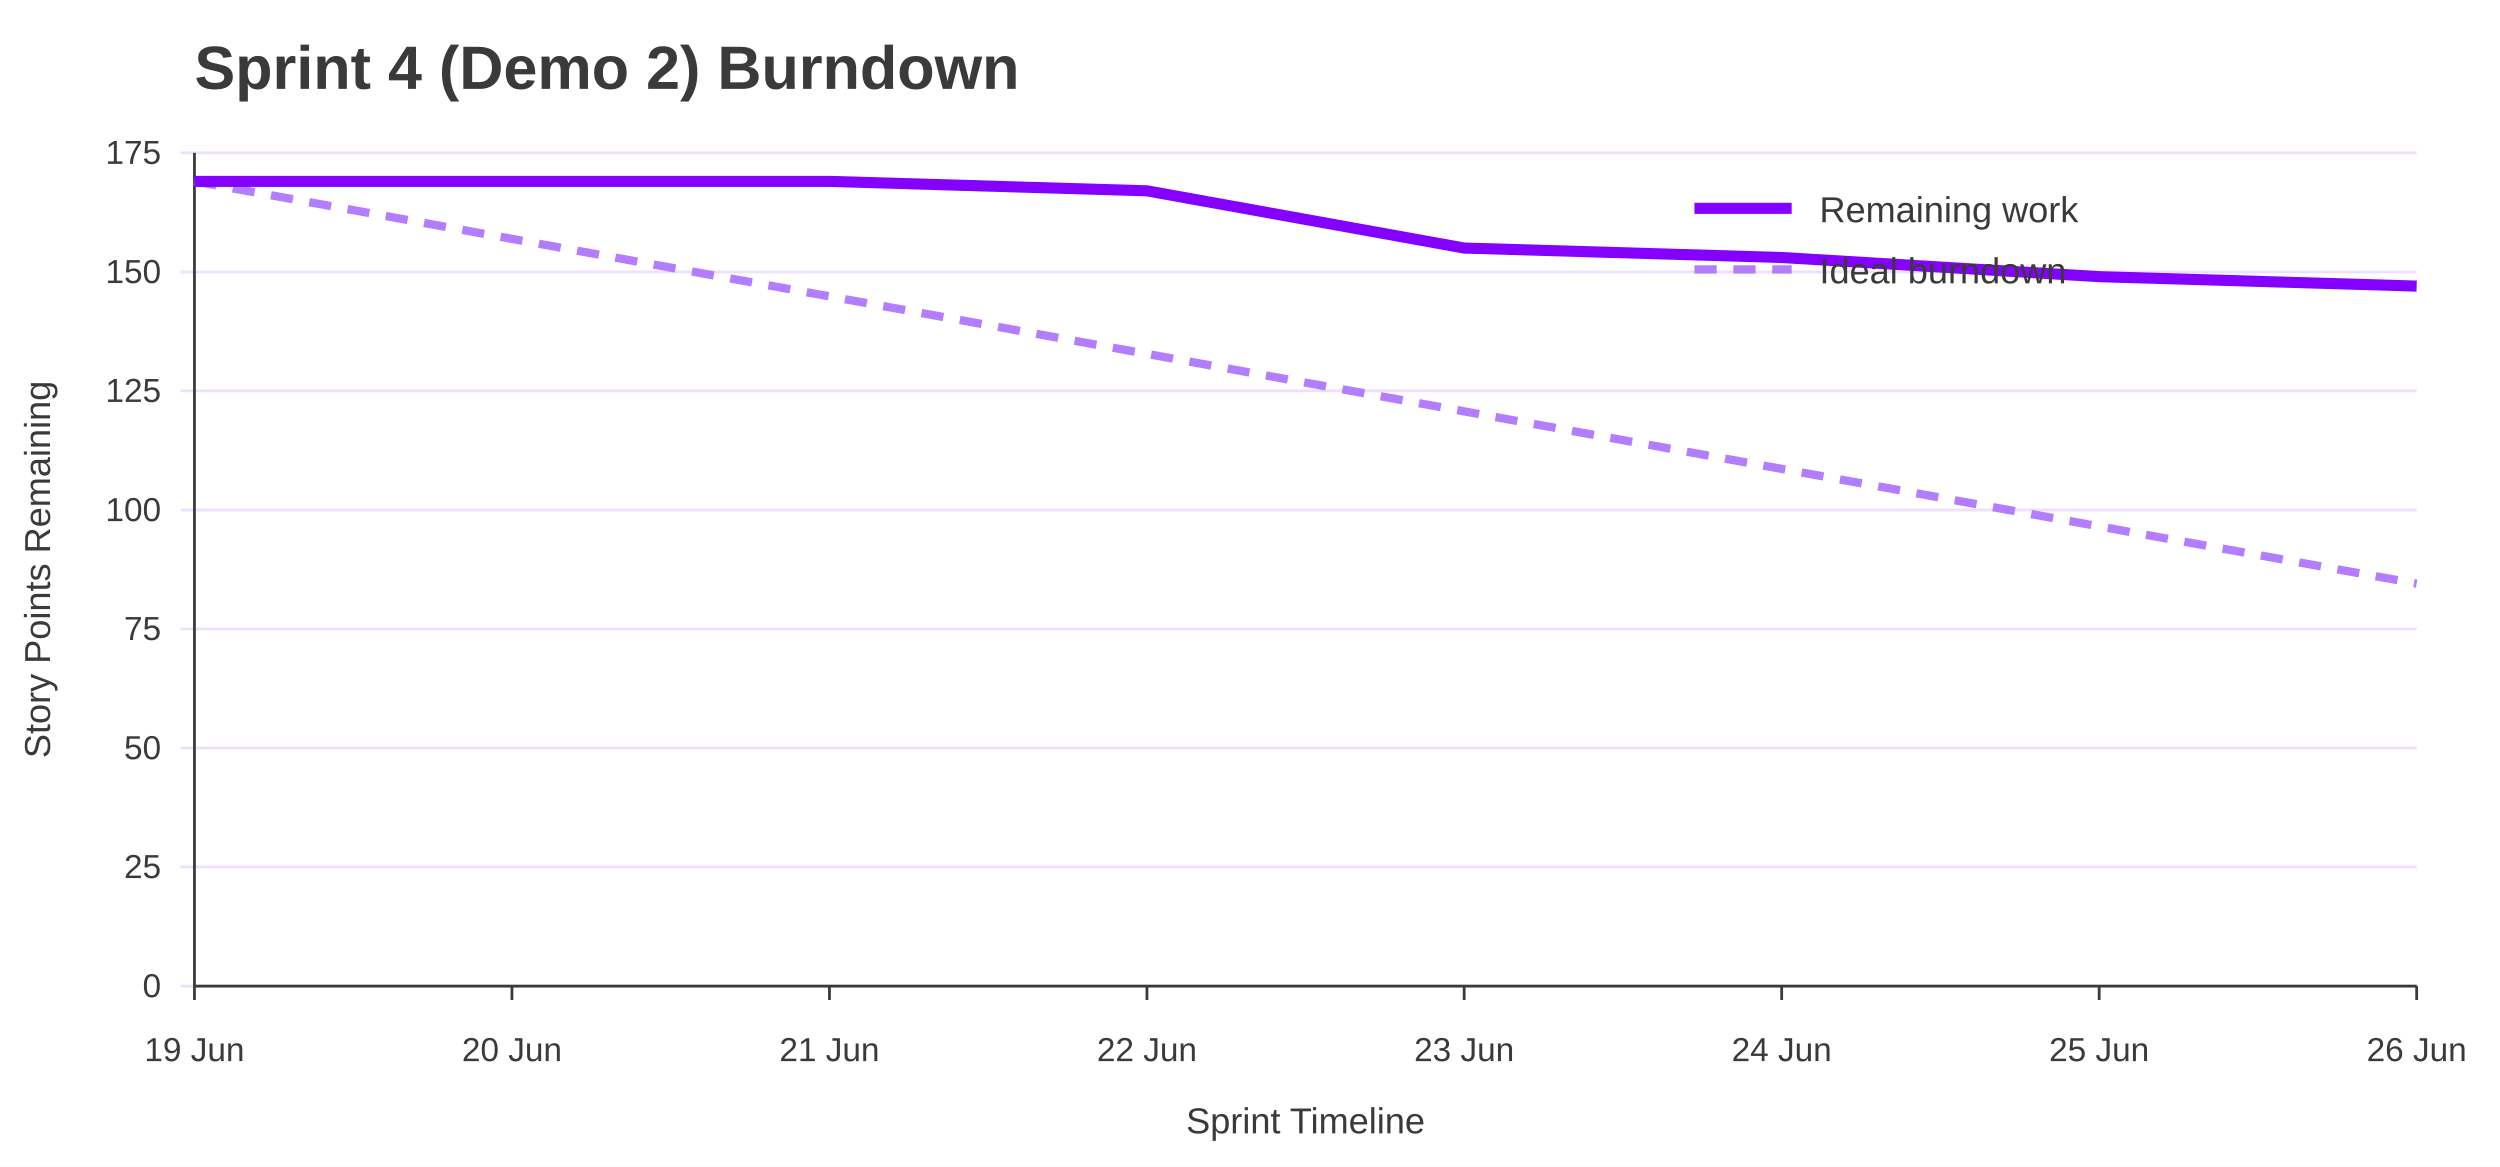
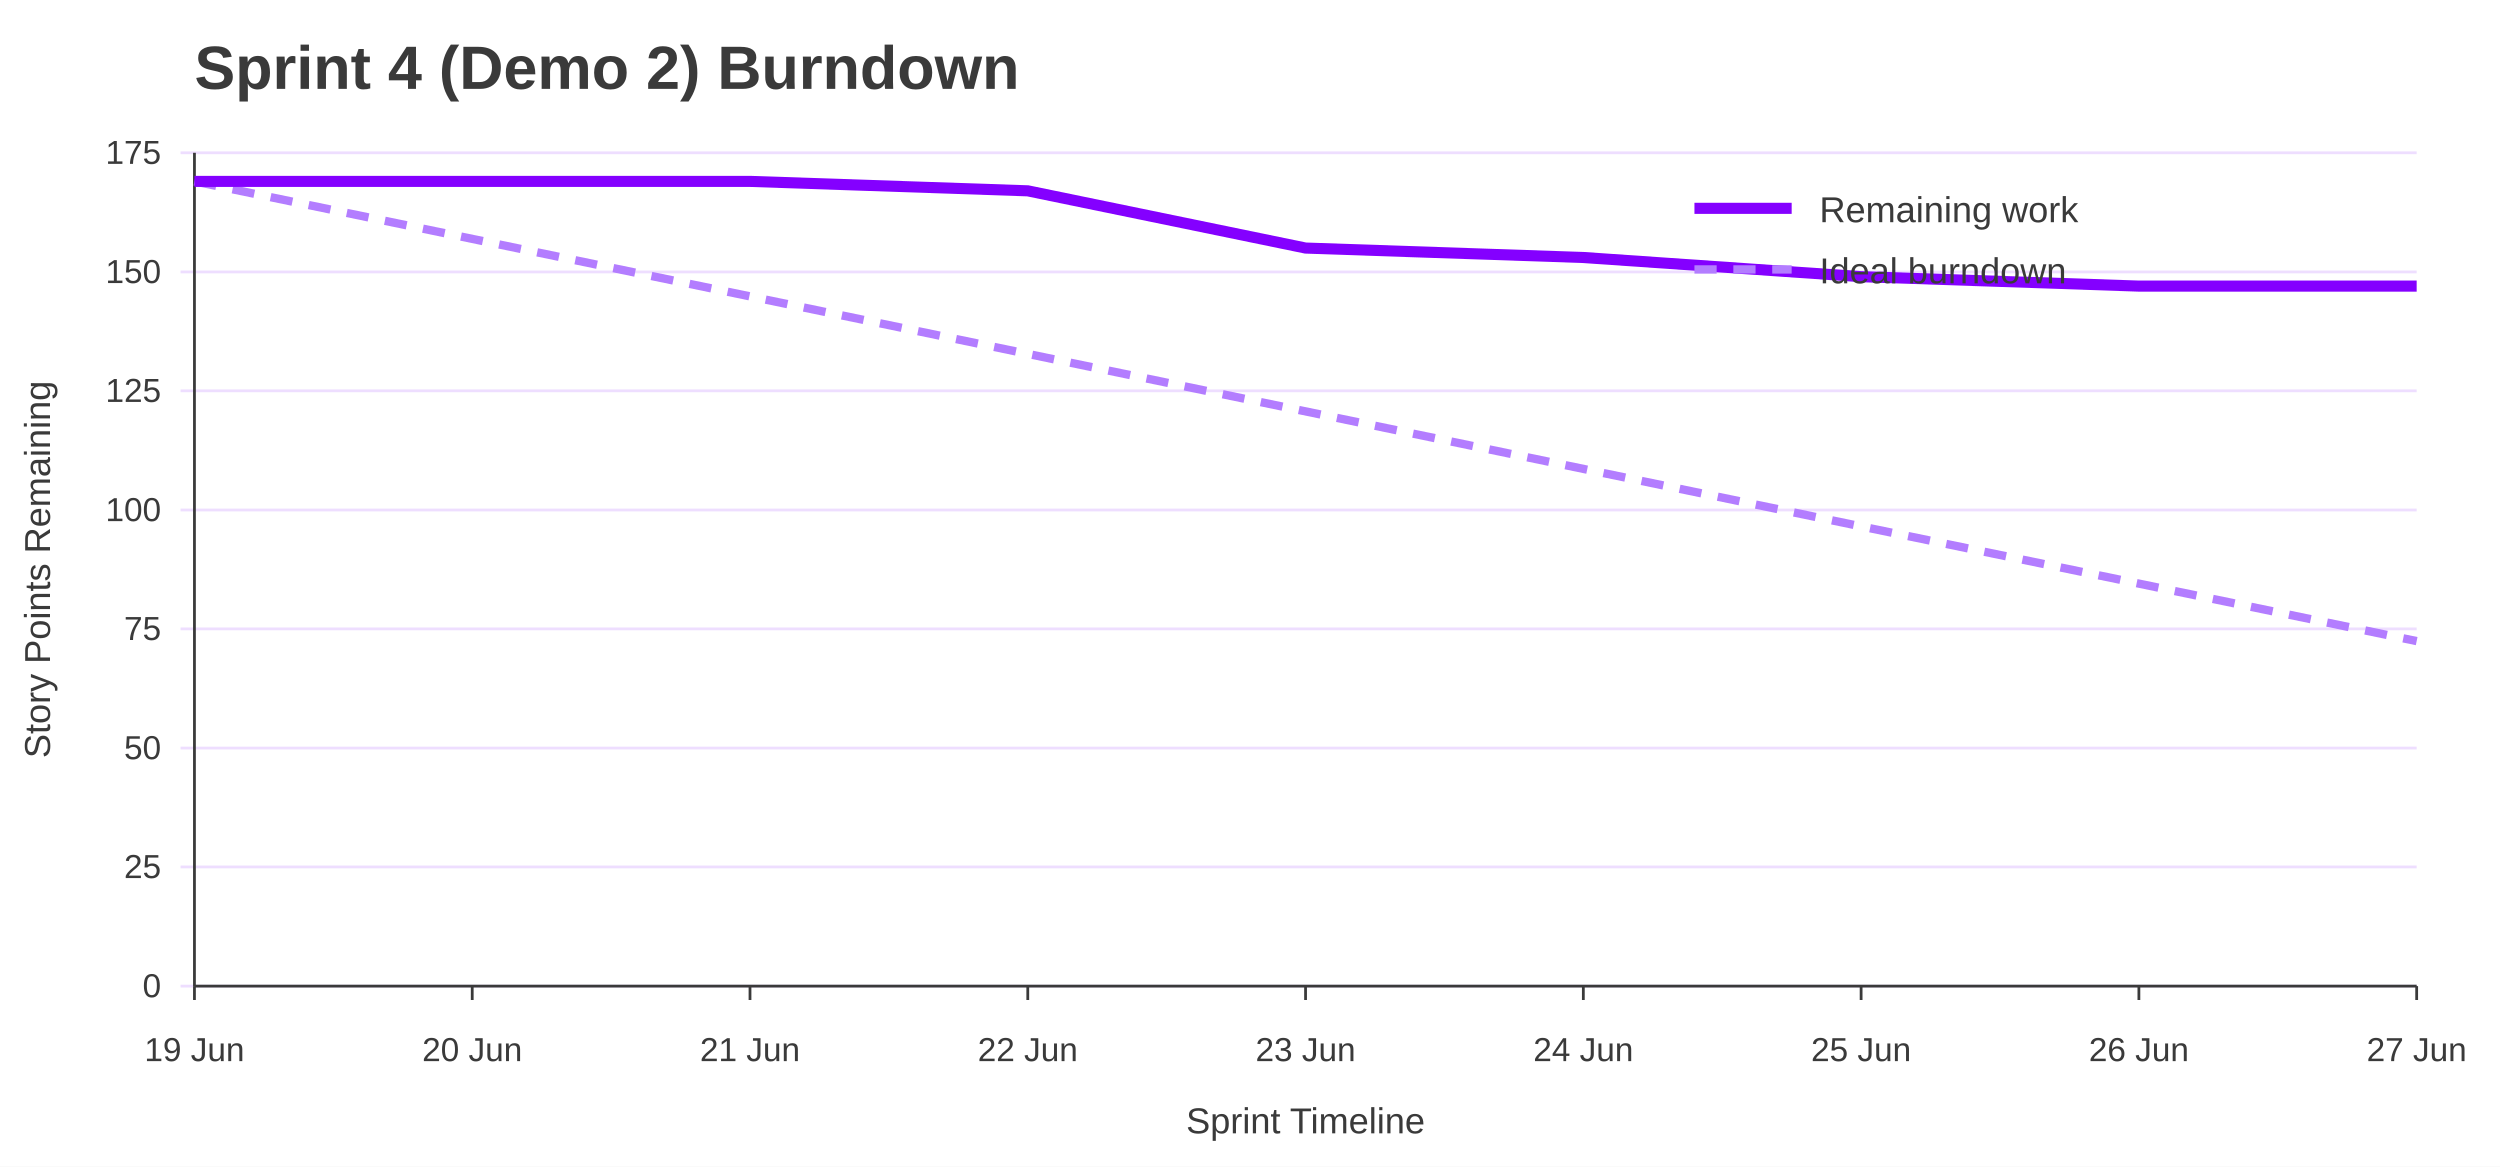
<svg xmlns="http://www.w3.org/2000/svg" width="900" height="420" viewBox="0 0 900 420" role="img" aria-labelledby="title desc">
  <rect width="100%" height="100%" fill="#ffffff" />
  <text x="70" y="32" font-family="Jost, Arial, Helvetica, sans-serif" font-size="22" font-weight="700" fill="#3A3A3A">Sprint 4 (Demo 2) Burndown</text>
  <line x1="65" y1="355.0" x2="870" y2="355.0" stroke="#EEDEFF" />
  <text x="58" y="359.0" font-family="Overpass, Arial, Helvetica, sans-serif" font-size="12" text-anchor="end" fill="#3A3A3A">0</text>
  <line x1="65" y1="312.1" x2="870" y2="312.1" stroke="#EEDEFF" />
  <text x="58" y="316.1" font-family="Overpass, Arial, Helvetica, sans-serif" font-size="12" text-anchor="end" fill="#3A3A3A">25</text>
  <line x1="65" y1="269.3" x2="870" y2="269.3" stroke="#EEDEFF" />
  <text x="58" y="273.3" font-family="Overpass, Arial, Helvetica, sans-serif" font-size="12" text-anchor="end" fill="#3A3A3A">50</text>
  <line x1="65" y1="226.4" x2="870" y2="226.4" stroke="#EEDEFF" />
  <text x="58" y="230.4" font-family="Overpass, Arial, Helvetica, sans-serif" font-size="12" text-anchor="end" fill="#3A3A3A">75</text>
  <line x1="65" y1="183.6" x2="870" y2="183.6" stroke="#EEDEFF" />
  <text x="58" y="187.6" font-family="Overpass, Arial, Helvetica, sans-serif" font-size="12" text-anchor="end" fill="#3A3A3A">100</text>
  <line x1="65" y1="140.7" x2="870" y2="140.7" stroke="#EEDEFF" />
  <text x="58" y="144.7" font-family="Overpass, Arial, Helvetica, sans-serif" font-size="12" text-anchor="end" fill="#3A3A3A">125</text>
  <line x1="65" y1="97.9" x2="870" y2="97.9" stroke="#EEDEFF" />
  <text x="58" y="101.9" font-family="Overpass, Arial, Helvetica, sans-serif" font-size="12" text-anchor="end" fill="#3A3A3A">150</text>
  <line x1="65" y1="55.0" x2="870" y2="55.0" stroke="#EEDEFF" />
  <text x="58" y="59.0" font-family="Overpass, Arial, Helvetica, sans-serif" font-size="12" text-anchor="end" fill="#3A3A3A">175</text>
  <line x1="70.0" y1="355" x2="70.0" y2="360" stroke="#3A3A3A" />
  <text x="70.0" y="382" font-family="Overpass, Arial, Helvetica, sans-serif" font-size="12" text-anchor="middle" fill="#3A3A3A">19 Jun</text>
-   <line x1="184.3" y1="355" x2="184.3" y2="360" stroke="#3A3A3A" />
-   <text x="184.3" y="382" font-family="Overpass, Arial, Helvetica, sans-serif" font-size="12" text-anchor="middle" fill="#3A3A3A">20 Jun</text>
-   <line x1="298.6" y1="355" x2="298.6" y2="360" stroke="#3A3A3A" />
-   <text x="298.6" y="382" font-family="Overpass, Arial, Helvetica, sans-serif" font-size="12" text-anchor="middle" fill="#3A3A3A">21 Jun</text>
-   <line x1="412.9" y1="355" x2="412.9" y2="360" stroke="#3A3A3A" />
-   <text x="412.9" y="382" font-family="Overpass, Arial, Helvetica, sans-serif" font-size="12" text-anchor="middle" fill="#3A3A3A">22 Jun</text>
-   <line x1="527.1" y1="355" x2="527.1" y2="360" stroke="#3A3A3A" />
-   <text x="527.1" y="382" font-family="Overpass, Arial, Helvetica, sans-serif" font-size="12" text-anchor="middle" fill="#3A3A3A">23 Jun</text>
-   <line x1="641.4" y1="355" x2="641.4" y2="360" stroke="#3A3A3A" />
-   <text x="641.4" y="382" font-family="Overpass, Arial, Helvetica, sans-serif" font-size="12" text-anchor="middle" fill="#3A3A3A">24 Jun</text>
-   <line x1="755.7" y1="355" x2="755.7" y2="360" stroke="#3A3A3A" />
-   <text x="755.7" y="382" font-family="Overpass, Arial, Helvetica, sans-serif" font-size="12" text-anchor="middle" fill="#3A3A3A">25 Jun</text>
+   <line x1="170.0" y1="355" x2="170.0" y2="360" stroke="#3A3A3A" />
+   <text x="170.0" y="382" font-family="Overpass, Arial, Helvetica, sans-serif" font-size="12" text-anchor="middle" fill="#3A3A3A">20 Jun</text>
+   <line x1="270.0" y1="355" x2="270.0" y2="360" stroke="#3A3A3A" />
+   <text x="270.0" y="382" font-family="Overpass, Arial, Helvetica, sans-serif" font-size="12" text-anchor="middle" fill="#3A3A3A">21 Jun</text>
+   <line x1="370.0" y1="355" x2="370.0" y2="360" stroke="#3A3A3A" />
+   <text x="370.0" y="382" font-family="Overpass, Arial, Helvetica, sans-serif" font-size="12" text-anchor="middle" fill="#3A3A3A">22 Jun</text>
+   <line x1="470.0" y1="355" x2="470.0" y2="360" stroke="#3A3A3A" />
+   <text x="470.0" y="382" font-family="Overpass, Arial, Helvetica, sans-serif" font-size="12" text-anchor="middle" fill="#3A3A3A">23 Jun</text>
+   <line x1="570.0" y1="355" x2="570.0" y2="360" stroke="#3A3A3A" />
+   <text x="570.0" y="382" font-family="Overpass, Arial, Helvetica, sans-serif" font-size="12" text-anchor="middle" fill="#3A3A3A">24 Jun</text>
+   <line x1="670.0" y1="355" x2="670.0" y2="360" stroke="#3A3A3A" />
+   <text x="670.0" y="382" font-family="Overpass, Arial, Helvetica, sans-serif" font-size="12" text-anchor="middle" fill="#3A3A3A">25 Jun</text>
+   <line x1="770.0" y1="355" x2="770.0" y2="360" stroke="#3A3A3A" />
+   <text x="770.0" y="382" font-family="Overpass, Arial, Helvetica, sans-serif" font-size="12" text-anchor="middle" fill="#3A3A3A">26 Jun</text>
  <line x1="870.0" y1="355" x2="870.0" y2="360" stroke="#3A3A3A" />
-   <text x="870.0" y="382" font-family="Overpass, Arial, Helvetica, sans-serif" font-size="12" text-anchor="middle" fill="#3A3A3A">26 Jun</text>
+   <text x="870.0" y="382" font-family="Overpass, Arial, Helvetica, sans-serif" font-size="12" text-anchor="middle" fill="#3A3A3A">27 Jun</text>
  <line x1="70" y1="55" x2="70" y2="355" stroke="#3A3A3A" />
  <line x1="70" y1="355" x2="870" y2="355" stroke="#3A3A3A" />
  <text x="18" y="205.0" font-family="Overpass, Arial, Helvetica, sans-serif" font-size="13" text-anchor="middle" transform="rotate(-90 18 205.0)" fill="#3A3A3A">Story Points Remaining</text>
  <text x="470.0" y="408" font-family="Overpass, Arial, Helvetica, sans-serif" font-size="13" text-anchor="middle" fill="#3A3A3A">Sprint Timeline</text>
-   <polyline points="70.0,65.3 184.3,86.0 298.6,106.7 412.9,127.4 527.1,148.1 641.4,168.8 755.7,189.5 870.0,210.1" fill="none" stroke="#B37DFF" stroke-width="3" stroke-dasharray="8 6" />
-   <polyline points="70.0,65.3 184.3,65.3 298.6,65.3 412.9,68.7 527.1,89.3 641.4,92.7 755.7,99.6 870.0,103.0" fill="none" stroke="#8400FF" stroke-width="4" />
+   <polyline points="70.0,65.3 170.0,86.0 270.0,106.7 370.0,127.4 470.0,148.1 570.0,168.8 670.0,189.5 770.0,210.1 870.0,230.8" fill="none" stroke="#B37DFF" stroke-width="3" stroke-dasharray="8 6" />
+   <polyline points="70.0,65.3 170.0,65.3 270.0,65.3 370.0,68.7 470.0,89.3 570.0,92.7 670.0,99.6 770.0,103.0 870.0,103.0" fill="none" stroke="#8400FF" stroke-width="4" />
  <line x1="610" y1="75" x2="645" y2="75" stroke="#8400FF" stroke-width="4" />
  <text x="655" y="80" font-family="Overpass, Arial, Helvetica, sans-serif" font-size="13" fill="#3A3A3A">Remaining work</text>
  <line x1="610" y1="97" x2="645" y2="97" stroke="#B37DFF" stroke-width="3" stroke-dasharray="8 6" />
  <text x="655" y="102" font-family="Overpass, Arial, Helvetica, sans-serif" font-size="13" fill="#3A3A3A">Ideal burndown</text>
</svg>
